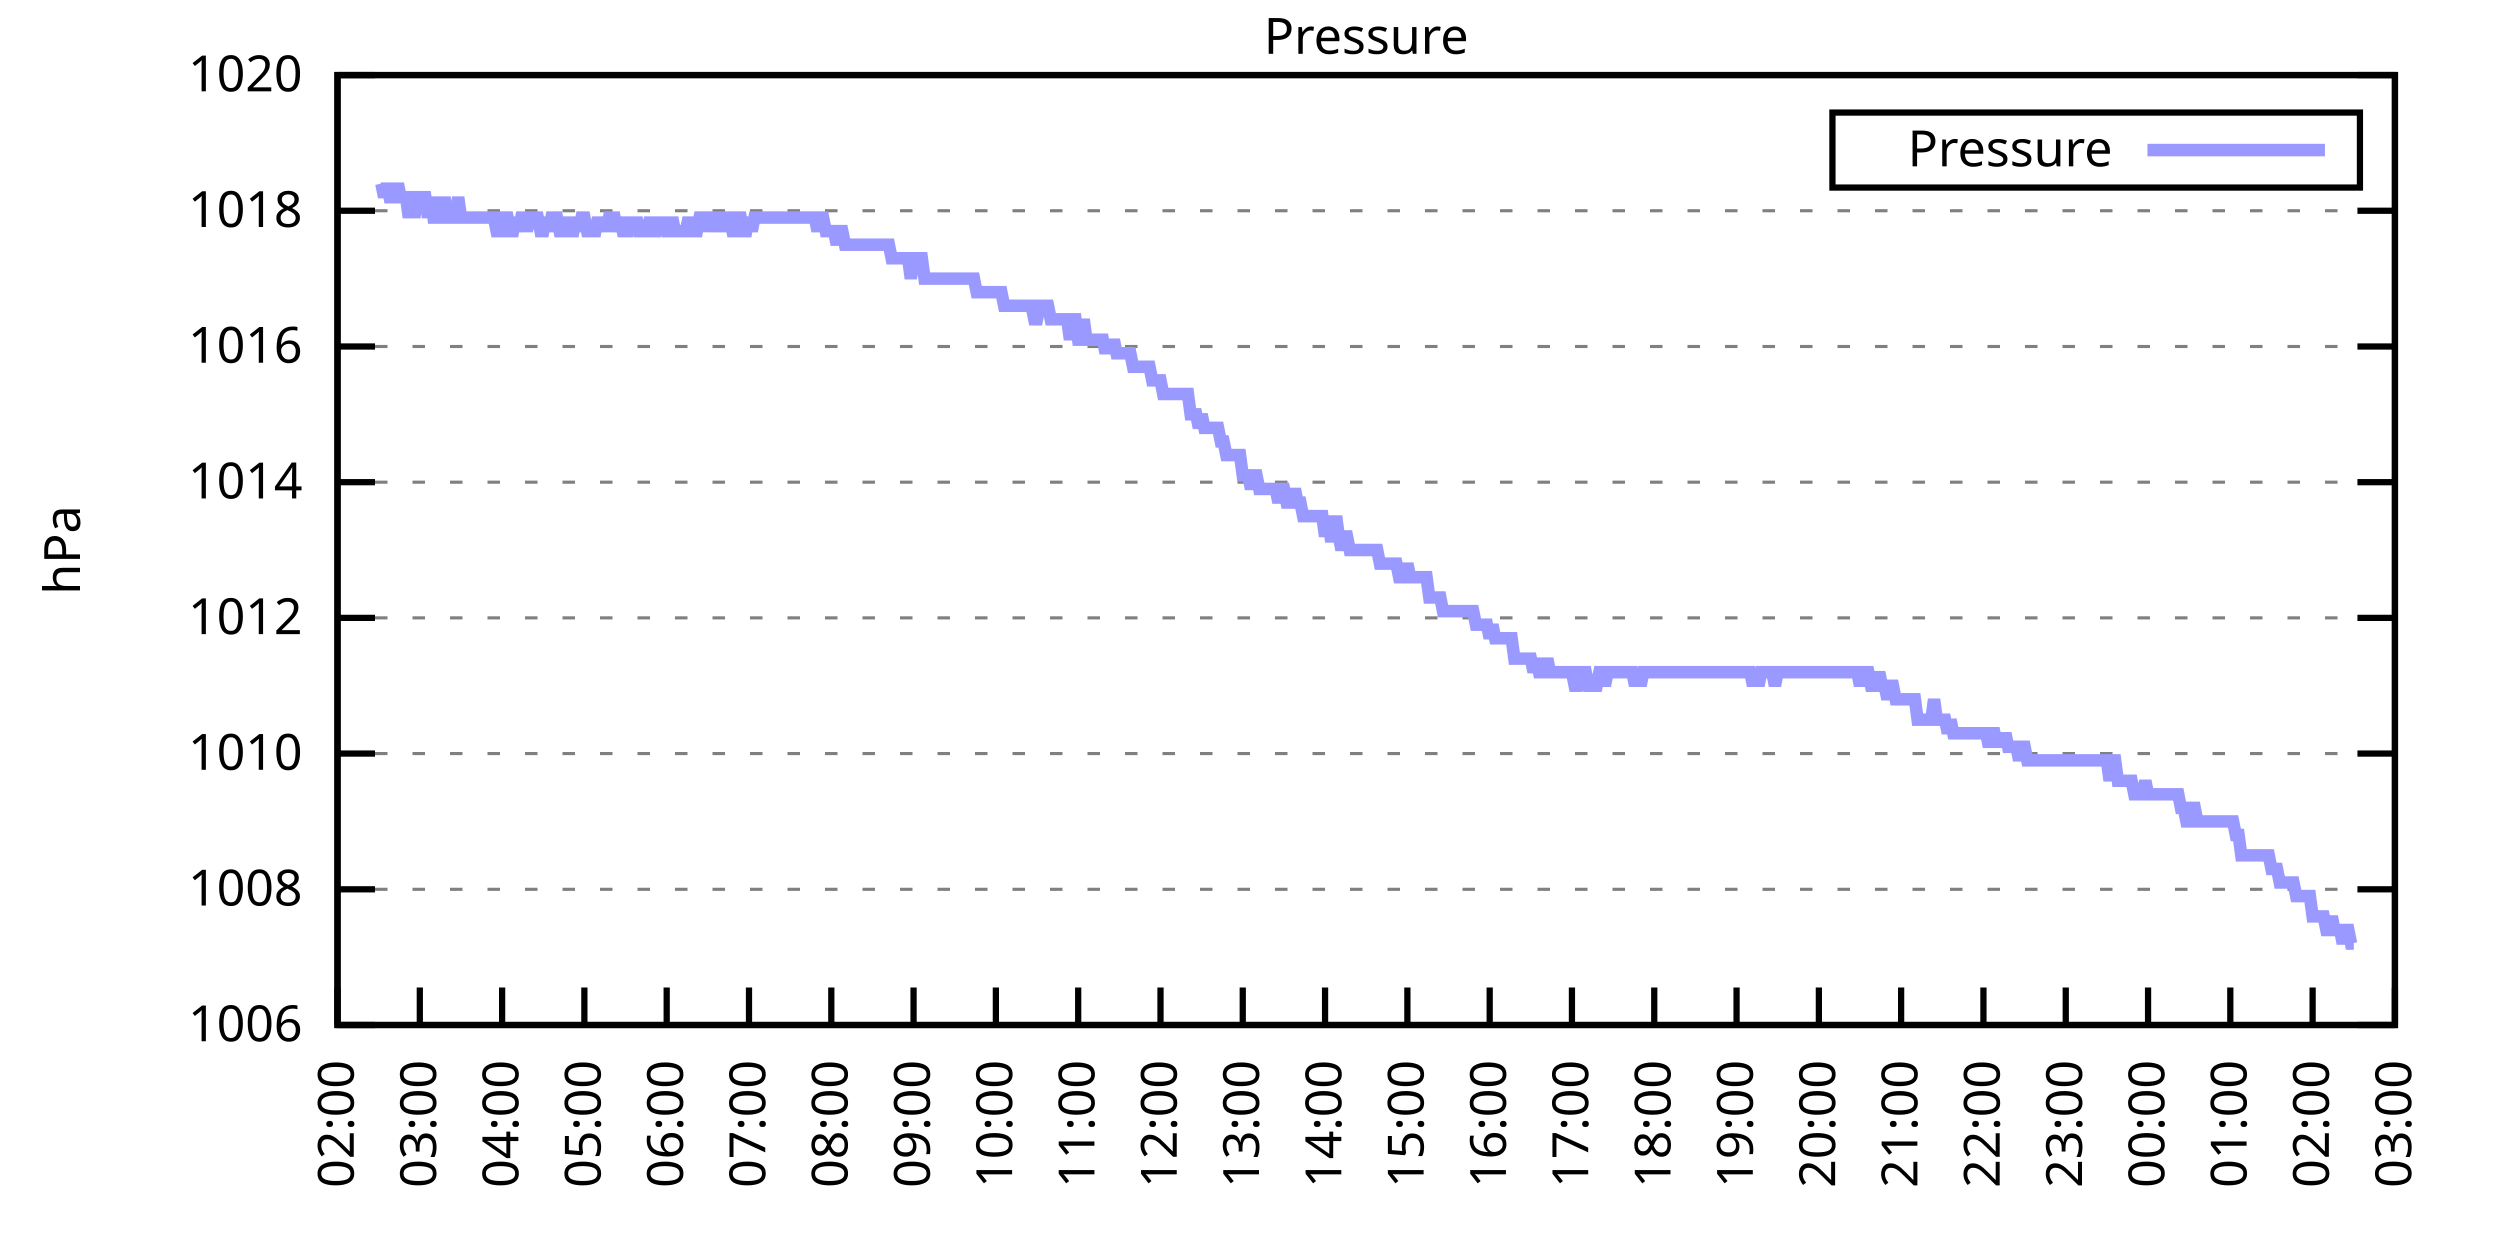
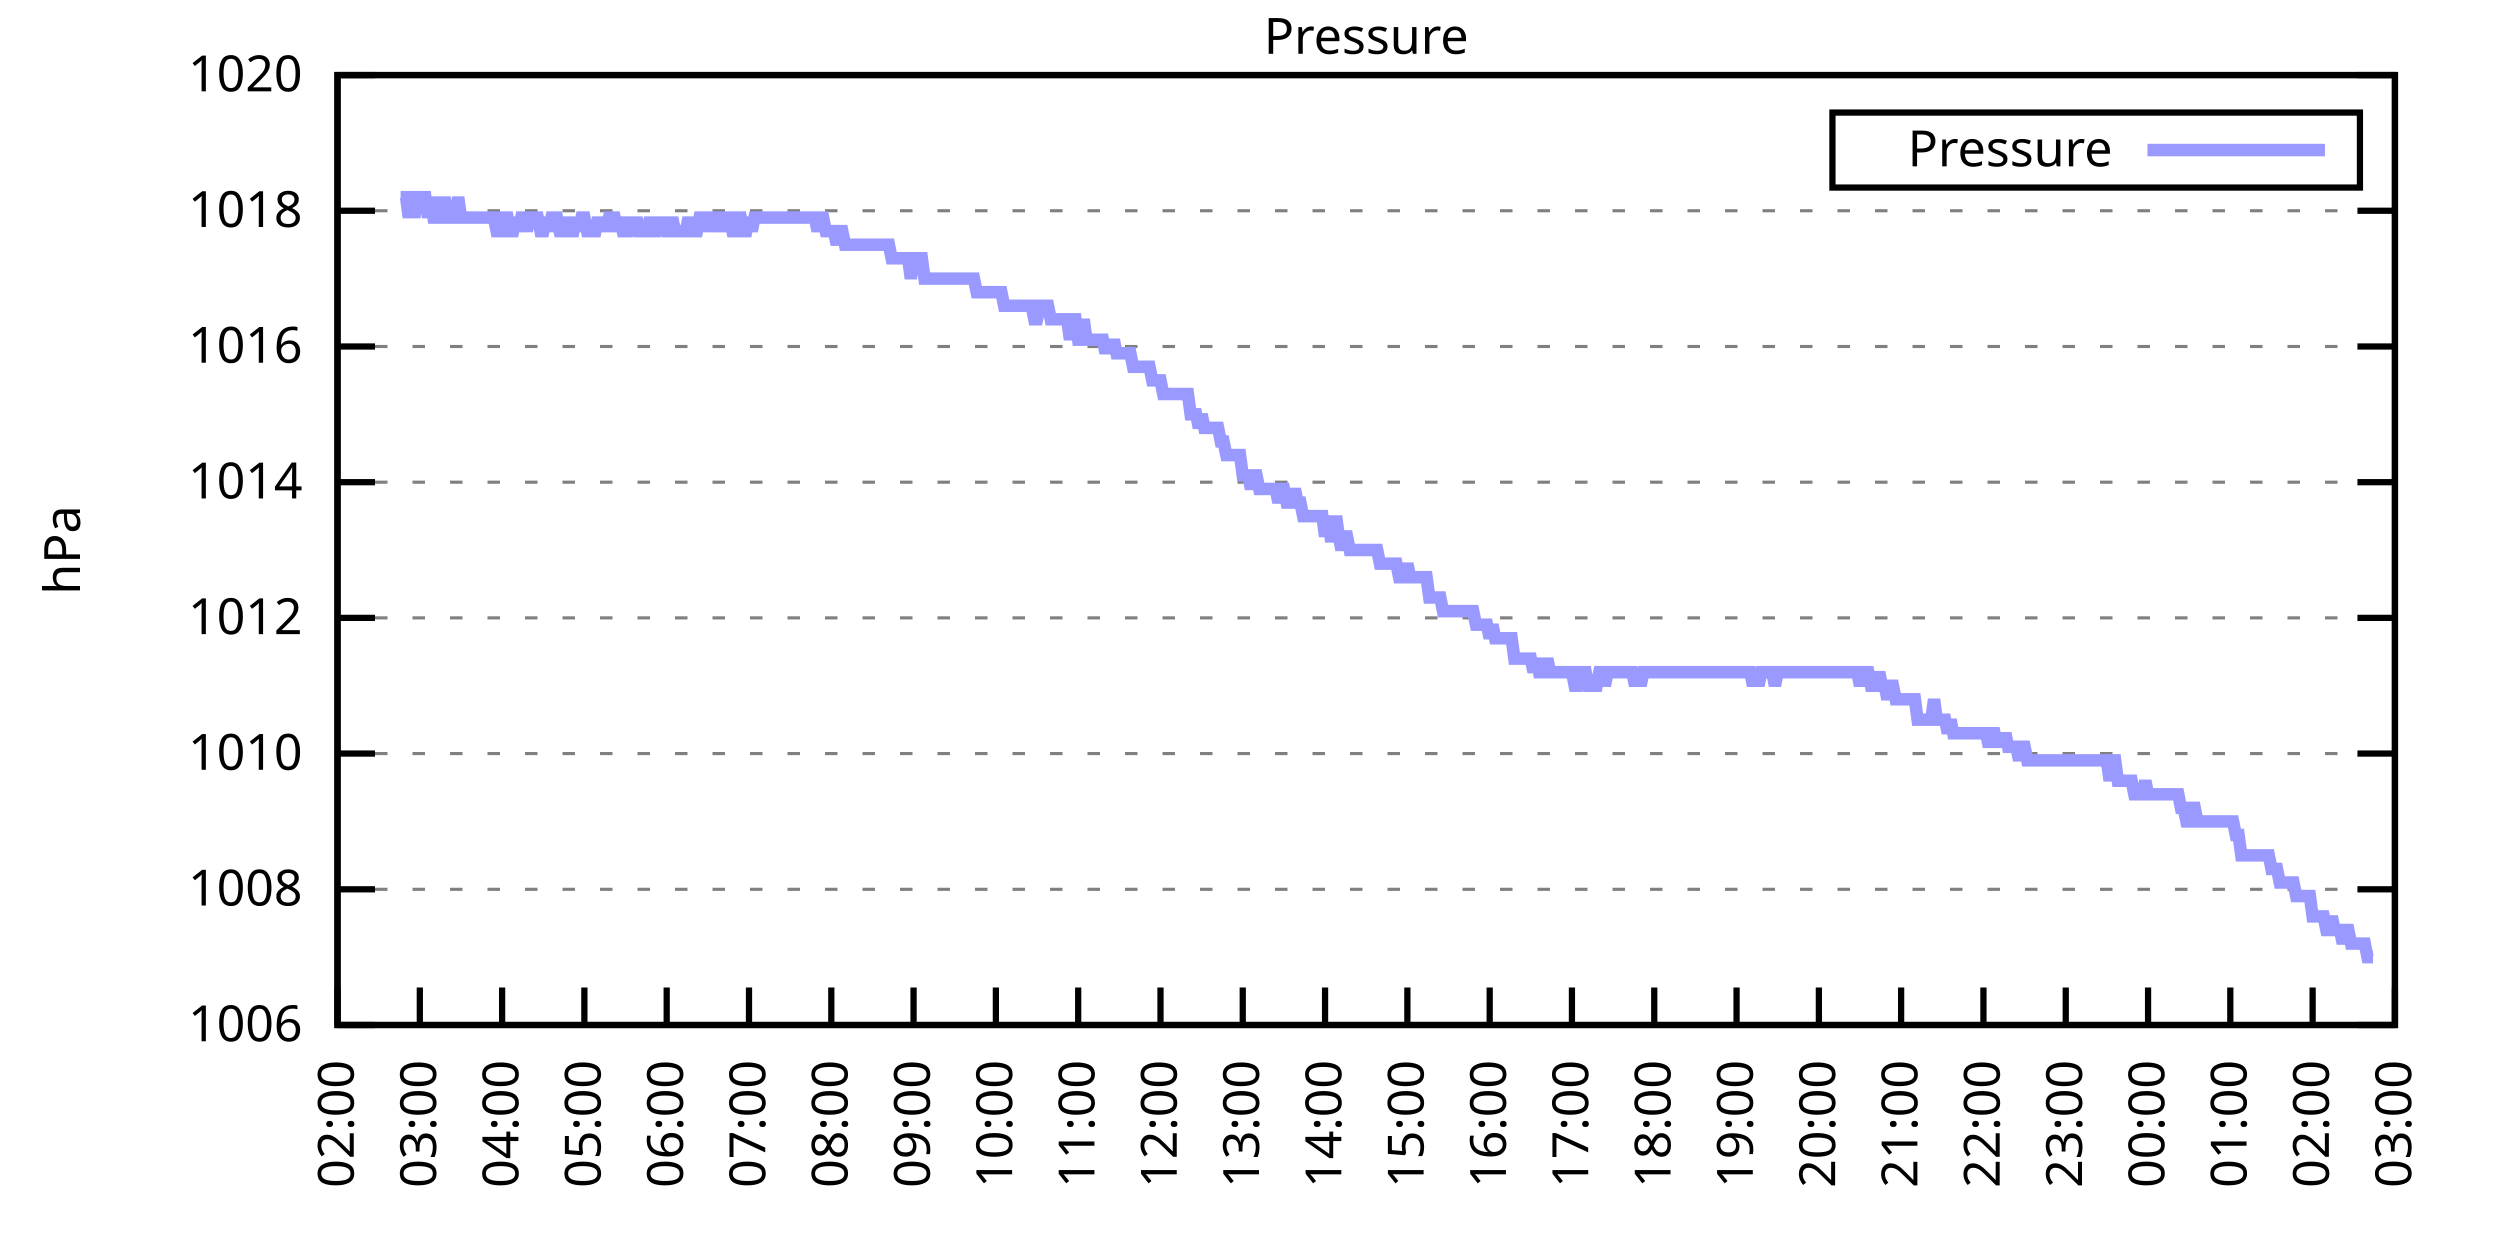
<svg xmlns="http://www.w3.org/2000/svg" xmlns:xlink="http://www.w3.org/1999/xlink" width="400" height="200" viewBox="0 0 400 200">
  <g id="gnuplot_canvas">
    <rect x="0" y="0" width="400" height="200" fill="none" />
    <defs>
      <circle id="gpDot" r="0.5" stroke-width="0.5" stroke="currentColor" />
      <path id="gpPt0" stroke-width="0.333" stroke="currentColor" d="M-1,0 h2 M0,-1 v2" />
      <path id="gpPt1" stroke-width="0.333" stroke="currentColor" d="M-1,-1 L1,1 M1,-1 L-1,1" />
      <path id="gpPt2" stroke-width="0.333" stroke="currentColor" d="M-1,0 L1,0 M0,-1 L0,1 M-1,-1 L1,1 M-1,1 L1,-1" />
      <rect id="gpPt3" stroke-width="0.333" stroke="currentColor" x="-1" y="-1" width="2" height="2" />
      <rect id="gpPt4" stroke-width="0.333" stroke="currentColor" fill="currentColor" x="-1" y="-1" width="2" height="2" />
      <circle id="gpPt5" stroke-width="0.333" stroke="currentColor" cx="0" cy="0" r="1" />
      <use xlink:href="#gpPt5" id="gpPt6" fill="currentColor" stroke="none" />
      <path id="gpPt7" stroke-width="0.333" stroke="currentColor" d="M0,-1.33 L-1.33,0.67 L1.33,0.67 z" />
      <use xlink:href="#gpPt7" id="gpPt8" fill="currentColor" stroke="none" />
      <use xlink:href="#gpPt7" id="gpPt9" stroke="currentColor" transform="rotate(180)" />
      <use xlink:href="#gpPt9" id="gpPt10" fill="currentColor" stroke="none" />
      <use xlink:href="#gpPt3" id="gpPt11" stroke="currentColor" transform="rotate(45)" />
      <use xlink:href="#gpPt11" id="gpPt12" fill="currentColor" stroke="none" />
      <path id="gpPt13" stroke-width="0.333" stroke="currentColor" d="M0,1.330 L1.265,0.411 L0.782,-1.067 L-0.782,-1.076 L-1.265,0.411 z" />
      <use xlink:href="#gpPt13" id="gpPt14" fill="currentColor" stroke="none" />
      <filter id="textbox" filterUnits="objectBoundingBox" x="0" y="0" height="1" width="1">
        <feFlood flood-color="white" flood-opacity="1" result="bgnd" />
        <feComposite in="SourceGraphic" in2="bgnd" operator="atop" />
      </filter>
      <filter id="greybox" filterUnits="objectBoundingBox" x="0" y="0" height="1" width="1">
        <feFlood flood-color="lightgrey" flood-opacity="1" result="grey" />
        <feComposite in="SourceGraphic" in2="grey" operator="atop" />
      </filter>
    </defs>
    <g fill="none" color="white" stroke="currentColor" stroke-width="1.00" stroke-linecap="butt" stroke-linejoin="miter">
</g>
    <g fill="none" color="black" stroke="currentColor" stroke-width="1.00" stroke-linecap="butt" stroke-linejoin="miter">
      <g stroke="none" shape-rendering="crispEdges">
        <polygon fill="rgb(255, 255, 255)" points="54.00,164.00 383.18,164.00 383.18,12.02 54.00,12.02 " />
      </g>
    </g>
    <g fill="none" color="black" stroke="currentColor" stroke-width="1.00" stroke-linecap="butt" stroke-linejoin="miter">
</g>
    <g fill="none" color="black" stroke="black" stroke-width="0.50" stroke-linecap="butt" stroke-linejoin="miter">
</g>
    <g fill="none" color="gray" stroke="currentColor" stroke-width="0.50" stroke-linecap="butt" stroke-linejoin="miter">
      <path stroke="gray" stroke-dasharray="2,4" class="gridline" d="M54.00,164.00 L383.19,164.00  " />
    </g>
    <g fill="none" color="gray" stroke="gray" stroke-width="1.00" stroke-linecap="butt" stroke-linejoin="miter">
</g>
    <g fill="none" color="black" stroke="currentColor" stroke-width="1.00" stroke-linecap="butt" stroke-linejoin="miter">
      <path stroke="black" d="M54.00,164.00 L60.00,164.00 M383.19,164.00 L377.19,164.00  " />
      <g transform="translate(48.40,166.60)" stroke="none" fill="black" font-family="Sans" font-size="8.00" text-anchor="end">
        <text>
          <tspan font-family="Sans"> 1006</tspan>
        </text>
      </g>
    </g>
    <g fill="none" color="black" stroke="currentColor" stroke-width="1.00" stroke-linecap="butt" stroke-linejoin="miter">
</g>
    <g fill="none" color="black" stroke="black" stroke-width="0.50" stroke-linecap="butt" stroke-linejoin="miter">
</g>
    <g fill="none" color="gray" stroke="currentColor" stroke-width="0.50" stroke-linecap="butt" stroke-linejoin="miter">
      <path stroke="gray" stroke-dasharray="2,4" class="gridline" d="M54.00,142.29 L383.19,142.29  " />
    </g>
    <g fill="none" color="gray" stroke="gray" stroke-width="1.00" stroke-linecap="butt" stroke-linejoin="miter">
</g>
    <g fill="none" color="black" stroke="currentColor" stroke-width="1.00" stroke-linecap="butt" stroke-linejoin="miter">
      <path stroke="black" d="M54.00,142.29 L60.00,142.29 M383.19,142.29 L377.19,142.29  " />
      <g transform="translate(48.40,144.89)" stroke="none" fill="black" font-family="Sans" font-size="8.00" text-anchor="end">
        <text>
          <tspan font-family="Sans"> 1008</tspan>
        </text>
      </g>
    </g>
    <g fill="none" color="black" stroke="currentColor" stroke-width="1.00" stroke-linecap="butt" stroke-linejoin="miter">
</g>
    <g fill="none" color="black" stroke="black" stroke-width="0.50" stroke-linecap="butt" stroke-linejoin="miter">
</g>
    <g fill="none" color="gray" stroke="currentColor" stroke-width="0.50" stroke-linecap="butt" stroke-linejoin="miter">
      <path stroke="gray" stroke-dasharray="2,4" class="gridline" d="M54.00,120.57 L383.19,120.57  " />
    </g>
    <g fill="none" color="gray" stroke="gray" stroke-width="1.00" stroke-linecap="butt" stroke-linejoin="miter">
</g>
    <g fill="none" color="black" stroke="currentColor" stroke-width="1.00" stroke-linecap="butt" stroke-linejoin="miter">
      <path stroke="black" d="M54.00,120.57 L60.00,120.57 M383.19,120.57 L377.19,120.57  " />
      <g transform="translate(48.40,123.17)" stroke="none" fill="black" font-family="Sans" font-size="8.00" text-anchor="end">
        <text>
          <tspan font-family="Sans"> 1010</tspan>
        </text>
      </g>
    </g>
    <g fill="none" color="black" stroke="currentColor" stroke-width="1.00" stroke-linecap="butt" stroke-linejoin="miter">
</g>
    <g fill="none" color="black" stroke="black" stroke-width="0.50" stroke-linecap="butt" stroke-linejoin="miter">
</g>
    <g fill="none" color="gray" stroke="currentColor" stroke-width="0.50" stroke-linecap="butt" stroke-linejoin="miter">
      <path stroke="gray" stroke-dasharray="2,4" class="gridline" d="M54.00,98.86 L383.19,98.86  " />
    </g>
    <g fill="none" color="gray" stroke="gray" stroke-width="1.00" stroke-linecap="butt" stroke-linejoin="miter">
</g>
    <g fill="none" color="black" stroke="currentColor" stroke-width="1.00" stroke-linecap="butt" stroke-linejoin="miter">
      <path stroke="black" d="M54.00,98.86 L60.00,98.86 M383.19,98.86 L377.19,98.86  " />
      <g transform="translate(48.40,101.46)" stroke="none" fill="black" font-family="Sans" font-size="8.00" text-anchor="end">
        <text>
          <tspan font-family="Sans"> 1012</tspan>
        </text>
      </g>
    </g>
    <g fill="none" color="black" stroke="currentColor" stroke-width="1.00" stroke-linecap="butt" stroke-linejoin="miter">
</g>
    <g fill="none" color="black" stroke="black" stroke-width="0.50" stroke-linecap="butt" stroke-linejoin="miter">
</g>
    <g fill="none" color="gray" stroke="currentColor" stroke-width="0.50" stroke-linecap="butt" stroke-linejoin="miter">
      <path stroke="gray" stroke-dasharray="2,4" class="gridline" d="M54.00,77.15 L383.19,77.15  " />
    </g>
    <g fill="none" color="gray" stroke="gray" stroke-width="1.00" stroke-linecap="butt" stroke-linejoin="miter">
</g>
    <g fill="none" color="black" stroke="currentColor" stroke-width="1.00" stroke-linecap="butt" stroke-linejoin="miter">
      <path stroke="black" d="M54.00,77.15 L60.00,77.15 M383.19,77.15 L377.19,77.15  " />
      <g transform="translate(48.40,79.75)" stroke="none" fill="black" font-family="Sans" font-size="8.00" text-anchor="end">
        <text>
          <tspan font-family="Sans"> 1014</tspan>
        </text>
      </g>
    </g>
    <g fill="none" color="black" stroke="currentColor" stroke-width="1.00" stroke-linecap="butt" stroke-linejoin="miter">
</g>
    <g fill="none" color="black" stroke="black" stroke-width="0.50" stroke-linecap="butt" stroke-linejoin="miter">
</g>
    <g fill="none" color="gray" stroke="currentColor" stroke-width="0.50" stroke-linecap="butt" stroke-linejoin="miter">
      <path stroke="gray" stroke-dasharray="2,4" class="gridline" d="M54.00,55.44 L383.19,55.44  " />
    </g>
    <g fill="none" color="gray" stroke="gray" stroke-width="1.00" stroke-linecap="butt" stroke-linejoin="miter">
</g>
    <g fill="none" color="black" stroke="currentColor" stroke-width="1.00" stroke-linecap="butt" stroke-linejoin="miter">
      <path stroke="black" d="M54.00,55.44 L60.00,55.44 M383.19,55.44 L377.19,55.44  " />
      <g transform="translate(48.40,58.04)" stroke="none" fill="black" font-family="Sans" font-size="8.00" text-anchor="end">
        <text>
          <tspan font-family="Sans"> 1016</tspan>
        </text>
      </g>
    </g>
    <g fill="none" color="black" stroke="currentColor" stroke-width="1.00" stroke-linecap="butt" stroke-linejoin="miter">
</g>
    <g fill="none" color="black" stroke="black" stroke-width="0.50" stroke-linecap="butt" stroke-linejoin="miter">
</g>
    <g fill="none" color="gray" stroke="currentColor" stroke-width="0.50" stroke-linecap="butt" stroke-linejoin="miter">
      <path stroke="gray" stroke-dasharray="2,4" class="gridline" d="M54.00,33.72 L383.19,33.72  " />
    </g>
    <g fill="none" color="gray" stroke="gray" stroke-width="1.00" stroke-linecap="butt" stroke-linejoin="miter">
</g>
    <g fill="none" color="black" stroke="currentColor" stroke-width="1.00" stroke-linecap="butt" stroke-linejoin="miter">
      <path stroke="black" d="M54.00,33.72 L60.00,33.72 M383.19,33.72 L377.19,33.72  " />
      <g transform="translate(48.40,36.32)" stroke="none" fill="black" font-family="Sans" font-size="8.00" text-anchor="end">
        <text>
          <tspan font-family="Sans"> 1018</tspan>
        </text>
      </g>
    </g>
    <g fill="none" color="black" stroke="currentColor" stroke-width="1.00" stroke-linecap="butt" stroke-linejoin="miter">
</g>
    <g fill="none" color="black" stroke="black" stroke-width="0.50" stroke-linecap="butt" stroke-linejoin="miter">
</g>
    <g fill="none" color="gray" stroke="currentColor" stroke-width="0.50" stroke-linecap="butt" stroke-linejoin="miter">
      <path stroke="gray" stroke-dasharray="2,4" class="gridline" d="M54.00,12.01 L383.19,12.01  " />
    </g>
    <g fill="none" color="gray" stroke="gray" stroke-width="1.00" stroke-linecap="butt" stroke-linejoin="miter">
</g>
    <g fill="none" color="black" stroke="currentColor" stroke-width="1.00" stroke-linecap="butt" stroke-linejoin="miter">
      <path stroke="black" d="M54.00,12.01 L60.00,12.01 M383.19,12.01 L377.19,12.01  " />
      <g transform="translate(48.40,14.61)" stroke="none" fill="black" font-family="Sans" font-size="8.00" text-anchor="end">
        <text>
          <tspan font-family="Sans"> 1020</tspan>
        </text>
      </g>
    </g>
    <g fill="none" color="black" stroke="currentColor" stroke-width="1.00" stroke-linecap="butt" stroke-linejoin="miter">
      <path stroke="black" d="M54.00,164.00 L54.00,158.00  " />
      <g transform="translate(56.60,169.60) rotate(270.00)" stroke="none" fill="black" font-family="Sans" font-size="8.00" text-anchor="end">
        <text>
          <tspan font-family="Sans">02:00</tspan>
        </text>
      </g>
    </g>
    <g fill="none" color="black" stroke="currentColor" stroke-width="1.00" stroke-linecap="butt" stroke-linejoin="miter">
      <path stroke="black" d="M67.17,164.00 L67.17,158.00  " />
      <g transform="translate(69.77,169.60) rotate(270.00)" stroke="none" fill="black" font-family="Sans" font-size="8.00" text-anchor="end">
        <text>
          <tspan font-family="Sans">03:00</tspan>
        </text>
      </g>
    </g>
    <g fill="none" color="black" stroke="currentColor" stroke-width="1.00" stroke-linecap="butt" stroke-linejoin="miter">
      <path stroke="black" d="M80.34,164.00 L80.34,158.00  " />
      <g transform="translate(82.94,169.60) rotate(270.00)" stroke="none" fill="black" font-family="Sans" font-size="8.00" text-anchor="end">
        <text>
          <tspan font-family="Sans">04:00</tspan>
        </text>
      </g>
    </g>
    <g fill="none" color="black" stroke="currentColor" stroke-width="1.00" stroke-linecap="butt" stroke-linejoin="miter">
      <path stroke="black" d="M93.50,164.00 L93.50,158.00  " />
      <g transform="translate(96.10,169.60) rotate(270.00)" stroke="none" fill="black" font-family="Sans" font-size="8.00" text-anchor="end">
        <text>
          <tspan font-family="Sans">05:00</tspan>
        </text>
      </g>
    </g>
    <g fill="none" color="black" stroke="currentColor" stroke-width="1.00" stroke-linecap="butt" stroke-linejoin="miter">
      <path stroke="black" d="M106.67,164.00 L106.67,158.00  " />
      <g transform="translate(109.27,169.60) rotate(270.00)" stroke="none" fill="black" font-family="Sans" font-size="8.00" text-anchor="end">
        <text>
          <tspan font-family="Sans">06:00</tspan>
        </text>
      </g>
    </g>
    <g fill="none" color="black" stroke="currentColor" stroke-width="1.00" stroke-linecap="butt" stroke-linejoin="miter">
      <path stroke="black" d="M119.84,164.00 L119.84,158.00  " />
      <g transform="translate(122.44,169.60) rotate(270.00)" stroke="none" fill="black" font-family="Sans" font-size="8.00" text-anchor="end">
        <text>
          <tspan font-family="Sans">07:00</tspan>
        </text>
      </g>
    </g>
    <g fill="none" color="black" stroke="currentColor" stroke-width="1.00" stroke-linecap="butt" stroke-linejoin="miter">
      <path stroke="black" d="M133.01,164.00 L133.01,158.00  " />
      <g transform="translate(135.61,169.60) rotate(270.00)" stroke="none" fill="black" font-family="Sans" font-size="8.00" text-anchor="end">
        <text>
          <tspan font-family="Sans">08:00</tspan>
        </text>
      </g>
    </g>
    <g fill="none" color="black" stroke="currentColor" stroke-width="1.00" stroke-linecap="butt" stroke-linejoin="miter">
      <path stroke="black" d="M146.17,164.00 L146.17,158.00  " />
      <g transform="translate(148.77,169.60) rotate(270.00)" stroke="none" fill="black" font-family="Sans" font-size="8.00" text-anchor="end">
        <text>
          <tspan font-family="Sans">09:00</tspan>
        </text>
      </g>
    </g>
    <g fill="none" color="black" stroke="currentColor" stroke-width="1.00" stroke-linecap="butt" stroke-linejoin="miter">
      <path stroke="black" d="M159.34,164.00 L159.34,158.00  " />
      <g transform="translate(161.94,169.60) rotate(270.00)" stroke="none" fill="black" font-family="Sans" font-size="8.00" text-anchor="end">
        <text>
          <tspan font-family="Sans">10:00</tspan>
        </text>
      </g>
    </g>
    <g fill="none" color="black" stroke="currentColor" stroke-width="1.00" stroke-linecap="butt" stroke-linejoin="miter">
      <path stroke="black" d="M172.51,164.00 L172.51,158.00  " />
      <g transform="translate(175.11,169.60) rotate(270.00)" stroke="none" fill="black" font-family="Sans" font-size="8.00" text-anchor="end">
        <text>
          <tspan font-family="Sans">11:00</tspan>
        </text>
      </g>
    </g>
    <g fill="none" color="black" stroke="currentColor" stroke-width="1.00" stroke-linecap="butt" stroke-linejoin="miter">
      <path stroke="black" d="M185.68,164.00 L185.68,158.00  " />
      <g transform="translate(188.28,169.60) rotate(270.00)" stroke="none" fill="black" font-family="Sans" font-size="8.00" text-anchor="end">
        <text>
          <tspan font-family="Sans">12:00</tspan>
        </text>
      </g>
    </g>
    <g fill="none" color="black" stroke="currentColor" stroke-width="1.00" stroke-linecap="butt" stroke-linejoin="miter">
      <path stroke="black" d="M198.84,164.00 L198.84,158.00  " />
      <g transform="translate(201.44,169.60) rotate(270.00)" stroke="none" fill="black" font-family="Sans" font-size="8.00" text-anchor="end">
        <text>
          <tspan font-family="Sans">13:00</tspan>
        </text>
      </g>
    </g>
    <g fill="none" color="black" stroke="currentColor" stroke-width="1.00" stroke-linecap="butt" stroke-linejoin="miter">
      <path stroke="black" d="M212.01,164.00 L212.01,158.00  " />
      <g transform="translate(214.61,169.60) rotate(270.00)" stroke="none" fill="black" font-family="Sans" font-size="8.00" text-anchor="end">
        <text>
          <tspan font-family="Sans">14:00</tspan>
        </text>
      </g>
    </g>
    <g fill="none" color="black" stroke="currentColor" stroke-width="1.00" stroke-linecap="butt" stroke-linejoin="miter">
      <path stroke="black" d="M225.18,164.00 L225.18,158.00  " />
      <g transform="translate(227.78,169.60) rotate(270.00)" stroke="none" fill="black" font-family="Sans" font-size="8.00" text-anchor="end">
        <text>
          <tspan font-family="Sans">15:00</tspan>
        </text>
      </g>
    </g>
    <g fill="none" color="black" stroke="currentColor" stroke-width="1.00" stroke-linecap="butt" stroke-linejoin="miter">
      <path stroke="black" d="M238.35,164.00 L238.35,158.00  " />
      <g transform="translate(240.95,169.60) rotate(270.00)" stroke="none" fill="black" font-family="Sans" font-size="8.00" text-anchor="end">
        <text>
          <tspan font-family="Sans">16:00</tspan>
        </text>
      </g>
    </g>
    <g fill="none" color="black" stroke="currentColor" stroke-width="1.00" stroke-linecap="butt" stroke-linejoin="miter">
      <path stroke="black" d="M251.51,164.00 L251.51,158.00  " />
      <g transform="translate(254.11,169.60) rotate(270.00)" stroke="none" fill="black" font-family="Sans" font-size="8.00" text-anchor="end">
        <text>
          <tspan font-family="Sans">17:00</tspan>
        </text>
      </g>
    </g>
    <g fill="none" color="black" stroke="currentColor" stroke-width="1.00" stroke-linecap="butt" stroke-linejoin="miter">
      <path stroke="black" d="M264.68,164.00 L264.68,158.00  " />
      <g transform="translate(267.28,169.60) rotate(270.00)" stroke="none" fill="black" font-family="Sans" font-size="8.00" text-anchor="end">
        <text>
          <tspan font-family="Sans">18:00</tspan>
        </text>
      </g>
    </g>
    <g fill="none" color="black" stroke="currentColor" stroke-width="1.00" stroke-linecap="butt" stroke-linejoin="miter">
      <path stroke="black" d="M277.85,164.00 L277.85,158.00  " />
      <g transform="translate(280.45,169.60) rotate(270.00)" stroke="none" fill="black" font-family="Sans" font-size="8.00" text-anchor="end">
        <text>
          <tspan font-family="Sans">19:00</tspan>
        </text>
      </g>
    </g>
    <g fill="none" color="black" stroke="currentColor" stroke-width="1.00" stroke-linecap="butt" stroke-linejoin="miter">
      <path stroke="black" d="M291.02,164.00 L291.02,158.00  " />
      <g transform="translate(293.62,169.60) rotate(270.00)" stroke="none" fill="black" font-family="Sans" font-size="8.00" text-anchor="end">
        <text>
          <tspan font-family="Sans">20:00</tspan>
        </text>
      </g>
    </g>
    <g fill="none" color="black" stroke="currentColor" stroke-width="1.00" stroke-linecap="butt" stroke-linejoin="miter">
      <path stroke="black" d="M304.18,164.00 L304.18,158.00  " />
      <g transform="translate(306.78,169.60) rotate(270.00)" stroke="none" fill="black" font-family="Sans" font-size="8.00" text-anchor="end">
        <text>
          <tspan font-family="Sans">21:00</tspan>
        </text>
      </g>
    </g>
    <g fill="none" color="black" stroke="currentColor" stroke-width="1.00" stroke-linecap="butt" stroke-linejoin="miter">
      <path stroke="black" d="M317.35,164.00 L317.35,158.00  " />
      <g transform="translate(319.95,169.60) rotate(270.00)" stroke="none" fill="black" font-family="Sans" font-size="8.00" text-anchor="end">
        <text>
          <tspan font-family="Sans">22:00</tspan>
        </text>
      </g>
    </g>
    <g fill="none" color="black" stroke="currentColor" stroke-width="1.00" stroke-linecap="butt" stroke-linejoin="miter">
      <path stroke="black" d="M330.52,164.00 L330.52,158.00  " />
      <g transform="translate(333.12,169.60) rotate(270.00)" stroke="none" fill="black" font-family="Sans" font-size="8.00" text-anchor="end">
        <text>
          <tspan font-family="Sans">23:00</tspan>
        </text>
      </g>
    </g>
    <g fill="none" color="black" stroke="currentColor" stroke-width="1.00" stroke-linecap="butt" stroke-linejoin="miter">
      <path stroke="black" d="M343.69,164.00 L343.69,158.00  " />
      <g transform="translate(346.29,169.60) rotate(270.00)" stroke="none" fill="black" font-family="Sans" font-size="8.00" text-anchor="end">
        <text>
          <tspan font-family="Sans">00:00</tspan>
        </text>
      </g>
    </g>
    <g fill="none" color="black" stroke="currentColor" stroke-width="1.00" stroke-linecap="butt" stroke-linejoin="miter">
      <path stroke="black" d="M356.85,164.00 L356.85,158.00  " />
      <g transform="translate(359.45,169.60) rotate(270.00)" stroke="none" fill="black" font-family="Sans" font-size="8.00" text-anchor="end">
        <text>
          <tspan font-family="Sans">01:00</tspan>
        </text>
      </g>
    </g>
    <g fill="none" color="black" stroke="currentColor" stroke-width="1.00" stroke-linecap="butt" stroke-linejoin="miter">
      <path stroke="black" d="M370.02,164.00 L370.02,158.00  " />
      <g transform="translate(372.62,169.60) rotate(270.00)" stroke="none" fill="black" font-family="Sans" font-size="8.00" text-anchor="end">
        <text>
          <tspan font-family="Sans">02:00</tspan>
        </text>
      </g>
    </g>
    <g fill="none" color="black" stroke="currentColor" stroke-width="1.00" stroke-linecap="butt" stroke-linejoin="miter">
      <path stroke="black" d="M383.19,164.00 L383.19,158.00  " />
      <g transform="translate(385.79,169.60) rotate(270.00)" stroke="none" fill="black" font-family="Sans" font-size="8.00" text-anchor="end">
        <text>
          <tspan font-family="Sans">03:00</tspan>
        </text>
      </g>
    </g>
    <g fill="none" color="black" stroke="currentColor" stroke-width="1.00" stroke-linecap="butt" stroke-linejoin="miter">
</g>
    <g fill="none" color="black" stroke="currentColor" stroke-width="1.00" stroke-linecap="butt" stroke-linejoin="miter">
      <path stroke="black" d="M54.00,12.01 L54.00,164.00 L383.19,164.00 L383.19,12.01 L54.00,12.01 Z  " />
    </g>
    <g fill="none" color="black" stroke="currentColor" stroke-width="1.00" stroke-linecap="butt" stroke-linejoin="miter">
</g>
    <g fill="none" color="black" stroke="currentColor" stroke-width="1.00" stroke-linecap="butt" stroke-linejoin="miter">
      <path stroke="black" d="M293.19,30.01 L293.19,18.01 L377.59,18.01 L377.59,30.01 L293.19,30.01 Z  " />
    </g>
    <g id="Pressure_plot_1">
      <g fill="none" color="white" stroke="black" stroke-width="2.00" stroke-linecap="butt" stroke-linejoin="miter">
</g>
      <g fill="none" color="black" stroke="currentColor" stroke-width="2.00" stroke-linecap="butt" stroke-linejoin="miter">
        <g transform="translate(337.99,26.61)" stroke="none" fill="black" font-family="Sans" font-size="8.00" text-anchor="end">
          <text>
            <tspan font-family="Sans">Pressure</tspan>
          </text>
        </g>
      </g>
      <g fill="none" color="black" stroke="currentColor" stroke-width="2.00" stroke-linecap="butt" stroke-linejoin="miter">
-         <path stroke="rgb(153, 153, 255)" d="M343.59,24.01 L371.99,24.01 M61.02,29.38 L61.46,31.55 L61.90,29.38 L62.34,31.55 L62.78,31.55 L63.22,31.55   L63.66,29.38 L64.10,31.55 L64.53,31.55 L64.97,31.55 L65.41,34.81 L65.85,31.55 L66.29,34.81 L66.73,31.55   L67.17,31.55 L67.61,31.55 L68.05,31.55 L68.48,34.81 L68.92,31.55 L69.36,34.81 L69.80,34.81 L70.24,31.55   L70.68,34.81 L71.12,31.55 L71.56,34.81 L72.00,34.81 L72.43,34.81 L72.87,34.81 L73.31,31.55 L73.75,34.81   L74.19,34.81 L74.63,34.81 L75.07,34.81 L75.51,34.81 L75.95,34.81 L76.38,34.81 L76.82,34.81 L77.26,34.81   L77.70,34.81 L78.14,34.81 L78.58,34.81 L79.02,34.81 L79.46,36.98 L79.90,36.98 L80.34,36.98 L80.77,34.81   L81.21,34.81 L81.65,36.98 L82.09,36.98 L82.53,34.81 L82.97,36.98 L83.41,34.81 L83.85,34.81 L84.29,36.98   L84.72,34.81 L85.16,34.81 L85.60,34.81 L86.04,34.81 L86.48,36.98 L86.92,36.98 L87.36,34.81 L87.80,36.98   L88.24,34.81 L88.67,34.81 L89.11,34.81 L89.55,36.98 L89.99,36.98 L90.43,36.98 L90.87,34.81 L91.31,36.98   L91.75,36.98 L92.19,34.81 L92.62,36.98 L93.06,34.81 L93.50,34.81 L93.94,36.98 L94.38,36.98 L94.82,36.98   L95.26,36.98 L95.70,34.81 L96.14,36.98 L96.58,34.81 L97.01,36.98 L97.45,34.81 L97.89,34.81 L98.33,34.81   L98.77,36.98 L99.21,34.81 L99.65,36.98 L100.09,36.98 L100.53,36.98 L100.96,34.81 L101.40,36.98 L101.84,34.81   L102.28,36.98 L102.72,36.98 L103.16,36.98 L103.60,36.98 L104.04,34.81 L104.48,36.98 L104.91,36.98 L105.35,34.81   L105.79,36.98 L106.23,34.81 L106.67,36.98 L107.11,36.98 L107.55,34.81 L107.99,36.98 L108.43,36.98 L108.87,36.98   L109.30,36.98 L109.74,36.98 L110.18,34.81 L110.62,36.98 L111.06,36.98 L111.50,36.98 L111.94,34.81 L112.38,34.81   L112.82,36.98 L113.25,34.81 L113.69,34.81 L114.13,34.81 L114.57,36.98 L115.01,34.81 L115.45,34.81 L115.89,36.98   L116.33,34.81 L116.77,34.81 L117.20,36.98 L117.64,36.98 L118.08,34.81 L118.52,34.81 L118.96,36.98 L119.40,36.98   L119.84,34.81 L120.28,36.98 L120.72,34.81 L121.15,34.81 L121.59,34.81 L122.03,34.81 L122.47,34.81 L122.91,34.81   L123.35,34.81 L123.79,34.81 L124.23,34.81 L124.67,34.81 L125.11,34.81 L125.54,34.81 L125.98,34.81 L126.42,34.81   L126.86,34.81 L127.30,34.81 L127.74,34.81 L128.18,34.81 L128.62,34.81 L129.06,34.81 L129.49,34.81 L129.93,34.81   L130.37,34.81 L130.81,36.98 L131.25,34.81 L131.69,34.81 L132.13,36.98 L132.57,36.98 L133.01,36.98 L133.44,36.98   L133.88,39.15 L134.32,36.98 L134.76,36.98 L135.20,39.15 L135.64,39.15 L136.08,39.15 L136.52,39.15 L136.96,39.15   L137.39,39.15 L137.83,39.15 L138.27,39.15 L138.71,39.15 L139.15,39.15 L139.59,39.15 L140.03,39.15 L140.47,39.15   L140.91,39.15 L141.35,39.15 L141.78,39.15 L142.22,39.15 L142.66,41.32 L143.10,41.32 L143.54,41.32 L143.98,41.32   L144.42,41.32 L144.86,41.32 L145.30,41.32 L145.73,44.58 L146.17,41.32 L146.61,41.32 L147.05,41.32 L147.49,41.32   L147.93,44.58 L148.37,44.58 L148.81,44.58 L149.25,44.58 L149.68,44.58 L150.12,44.58 L150.56,44.58 L151.00,44.58   L151.44,44.58 L151.88,44.58 L152.32,44.58 L152.76,44.58 L153.20,44.58 L153.63,44.58 L154.07,44.58 L154.51,44.58   L154.95,44.58 L155.39,44.58 L155.83,44.58 L156.27,46.75 L156.71,46.75 L157.15,46.75 L157.59,46.75 L158.02,46.75   L158.46,46.75 L158.90,46.75 L159.34,46.75 L159.78,46.75 L160.22,46.75 L160.66,48.92 L161.10,48.92 L161.54,48.92   L161.97,48.92 L162.41,48.92 L162.85,48.92 L163.29,48.92 L163.73,48.92 L164.17,48.92 L164.61,48.92 L165.05,48.92   L165.49,51.09 L165.92,51.09 L166.36,48.92 L166.80,48.92 L167.24,48.92 L167.68,48.92 L168.12,51.09 L168.56,51.09   L169.00,51.09 L169.44,51.09 L169.87,51.09 L170.31,51.09 L170.75,51.09 L171.19,54.35 L171.63,51.09 L172.07,51.09   L172.51,54.35 L172.95,54.35 L173.39,51.09 L173.83,54.35 L174.26,54.35 L174.70,54.35 L175.14,54.35 L175.58,54.35   L176.02,54.35 L176.46,54.35 L176.90,56.52 L177.34,54.35 L177.78,56.52 L178.21,54.35 L178.65,56.52 L179.09,56.52   L179.53,56.52 L179.97,56.52 L180.41,56.52 L180.85,56.52 L181.29,58.69 L181.73,58.69 L182.16,58.69 L182.60,58.69   L183.04,58.69 L183.48,58.69 L183.92,58.69 L184.36,60.86 L184.80,60.86 L185.24,60.86 L185.68,60.86 L186.11,63.04   L186.55,63.04 L186.99,63.04 L187.43,63.04 L187.87,63.04 L188.31,63.04 L188.75,63.04 L189.19,63.04 L189.63,63.04   L190.07,63.04 L190.50,66.29 L190.94,66.29 L191.38,66.29 L191.82,68.46 L192.26,66.29 L192.70,68.46 L193.14,68.46   L193.58,68.46 L194.02,68.46 L194.45,68.46 L194.89,68.46 L195.33,70.63 L195.77,70.63 L196.21,72.81 L196.65,72.81   L197.09,72.81 L197.53,72.81 L197.97,72.81 L198.40,72.81 L198.84,76.06 L199.28,76.06 L199.72,76.06 L200.16,78.23   L200.60,76.06 L201.04,76.06 L201.48,78.23 L201.92,78.23 L202.35,78.23 L202.79,78.23 L203.23,78.23 L203.67,78.23   L204.11,78.23 L204.55,80.41 L204.99,78.23 L205.43,78.23 L205.87,80.41 L206.31,80.41 L206.74,80.41 L207.18,78.23   L207.62,80.41 L208.06,80.41 L208.50,82.58 L208.94,82.58 L209.38,82.58 L209.82,82.58 L210.26,82.58 L210.69,82.58   L211.13,82.58 L211.57,82.58 L212.01,85.83 L212.45,82.58 L212.89,85.83 L213.33,85.83 L213.77,82.58 L214.21,85.83   L214.64,88.00 L215.08,85.83 L215.52,85.83 L215.96,88.00 L216.40,88.00 L216.84,88.00 L217.28,88.00 L217.72,88.00   L218.16,88.00 L218.60,88.00 L219.03,88.00 L219.47,88.00 L219.91,88.00 L220.35,88.00 L220.79,90.18 L221.23,90.18   L221.67,90.18 L222.11,90.18 L222.55,90.18 L222.98,90.18 L223.42,90.18 L223.86,92.35 L224.30,92.35 L224.74,92.35   L225.18,90.18 L225.62,92.35 L226.06,92.35 L226.50,92.35 L226.93,92.35 L227.37,92.35 L227.81,92.35 L228.25,92.35   L228.69,95.60 L229.13,95.60 L229.57,95.60 L230.01,95.60 L230.45,95.60 L230.88,97.78 L231.32,97.78 L231.76,97.78   L232.20,97.78 L232.64,97.78 L233.08,97.78 L233.52,97.78 L233.96,97.78 L234.40,97.78 L234.84,97.78 L235.27,97.78   L235.71,97.78 L236.15,99.95 L236.59,99.95 L237.03,99.95 L237.47,99.95 L237.91,99.95 L238.35,102.12 L238.79,99.95   L239.22,102.12 L239.66,102.12 L240.10,102.12 L240.54,102.12 L240.98,102.12 L241.42,102.12 L241.86,102.12 L242.30,105.38   L242.74,105.38 L243.17,105.38 L243.61,105.38 L244.05,105.38 L244.49,105.38 L244.93,105.38 L245.37,107.55 L245.81,105.38   L246.25,107.55 L246.69,107.55 L247.12,107.55 L247.56,105.38 L248.00,107.55 L248.44,107.55 L248.88,107.55 L249.32,107.55   L249.76,107.55 L250.20,107.55 L250.64,107.55 L251.08,107.55 L251.51,107.55 L251.95,109.72 L252.39,109.72 L252.83,107.55   L253.27,107.55 L253.71,107.55 L254.15,109.72 L254.59,109.72 L255.03,109.72 L255.46,109.72 L255.90,107.55 L256.34,107.55   L256.78,109.72 L257.22,107.55 L257.66,107.55 L258.10,107.55 L258.54,107.55 L258.98,107.55 L259.41,107.55 L259.85,107.55   L260.29,107.55 L260.73,107.55 L261.17,107.55 L261.61,109.72 L262.05,107.55 L262.49,109.72 L262.93,107.55 L263.36,107.55   L263.80,107.55 L264.24,107.55 L264.68,107.55 L265.12,107.55 L265.56,107.55 L266.00,107.55 L266.44,107.55 L266.88,107.55   L267.32,107.55 L267.75,107.55 L268.19,107.55 L268.63,107.55 L269.07,107.55 L269.51,107.55 L269.95,107.55 L270.39,107.55   L270.83,107.55 L271.27,107.55 L271.70,107.55 L272.14,107.55 L272.58,107.55 L273.02,107.55 L273.46,107.55 L273.90,107.55   L274.34,107.55 L274.78,107.55 L275.22,107.55 L275.65,107.55 L275.87,107.55 L276.53,107.55 L276.97,107.55 L277.41,107.55   L277.85,107.55 L278.29,107.55 L278.73,107.55 L279.17,107.55 L279.60,107.55 L280.04,107.55 L280.48,109.72 L280.92,107.55   L281.36,109.72 L281.80,107.55 L282.24,107.55 L282.68,107.55 L283.12,107.55 L283.56,107.55 L283.99,109.72 L284.43,107.55   L284.87,107.55 L285.31,107.55 L285.75,107.55 L286.19,107.55 L286.63,107.55 L287.07,107.55 L287.51,107.55 L287.94,107.55   L288.38,107.55 L288.82,107.55 L289.26,107.55 L289.70,107.55 L290.14,107.55 L290.58,107.55 L291.02,107.55 L291.46,107.55   L291.89,107.55 L292.33,107.55 L292.77,107.55 L293.21,107.55 L293.65,107.55 L294.09,107.55 L294.53,107.55 L294.97,107.55   L295.41,107.55 L295.84,107.55 L296.28,107.55 L296.72,107.55 L297.16,107.55 L297.60,109.72 L298.04,107.55 L298.48,107.55   L298.92,107.55 L299.36,109.72 L299.80,109.72 L300.23,109.72 L300.67,107.55 L301.11,109.72 L301.55,109.72 L301.99,111.89   L302.43,109.72 L302.87,109.72 L303.31,111.89 L303.75,111.89 L304.18,111.89 L304.62,111.89 L305.06,111.89 L305.50,111.89   L305.94,111.89 L306.38,111.89 L306.82,115.15 L307.26,115.15 L307.70,115.15 L308.13,115.15 L308.57,115.15 L309.01,115.15   L309.45,111.89 L309.89,115.15 L310.33,115.15 L310.77,115.15 L311.21,115.15 L311.65,117.32 L312.08,115.15 L312.52,117.32   L312.96,117.32 L313.40,117.32 L313.84,117.32 L314.28,117.32 L314.72,117.32 L315.16,117.32 L315.60,117.32 L316.04,117.32   L316.47,117.32 L316.91,117.32 L317.35,117.32 L317.79,117.32 L318.23,119.49 L318.67,117.32 L319.11,117.32 L319.55,119.49   L319.99,117.32 L320.42,119.49 L320.86,117.32 L321.30,119.49 L321.74,119.49 L322.18,119.49 L322.62,119.49 L323.06,121.66   L323.50,119.49 L323.94,119.49 L324.37,121.66 L324.81,121.66 L325.25,121.66 L325.69,121.66 L326.13,121.66 L326.57,121.66   L327.01,121.66 L327.45,121.66 L327.89,121.66 L328.33,121.66 L328.76,121.66 L329.20,121.66 L329.64,121.66 L330.08,121.66   L330.52,121.66 L330.96,121.66 L331.40,121.66 L331.84,121.66 L332.28,121.66 L332.71,121.66 L333.15,121.66 L333.59,121.66   L334.03,121.66 L334.47,121.66 L334.91,121.66 L335.35,121.66 L335.79,121.66 L336.23,121.66 L336.66,121.66 L337.10,121.66   L337.54,124.92 L337.98,121.66 L338.42,121.66 L338.86,124.92 L339.30,124.92 L339.74,124.92 L340.18,124.92 L340.61,124.92   L341.05,124.92 L341.49,127.09 L341.93,127.09 L342.37,127.09 L342.81,127.09 L343.25,124.92 L343.69,127.09 L344.13,127.09   L344.57,127.09 L345.00,127.09 L345.44,127.09 L345.88,127.09 L346.32,127.09 L346.76,127.09 L347.20,127.09 L347.64,127.09   L348.08,127.09 L348.52,127.09 L348.95,129.26 L349.39,129.26 L349.83,131.43 L350.27,131.43 L350.71,129.26 L351.15,129.26   L351.59,131.43 L352.03,131.43 L352.47,131.43 L352.90,131.43 L353.34,131.43 L353.78,131.43 L354.22,131.43 L354.66,131.43   L355.10,131.43 L355.54,131.43 L355.98,131.43 L356.42,131.43 L356.85,131.43 L357.29,131.43 L357.73,133.60 L358.17,133.60   L358.61,136.86 L359.05,136.86 L359.49,136.86 L359.93,136.86 L360.37,136.86 L360.81,136.86 L361.24,136.86 L361.68,136.86   L362.12,136.86 L362.56,136.86 L363.00,136.86 L363.44,139.03 L363.88,139.03 L364.32,139.03 L364.76,141.20 L365.19,141.20   L365.63,141.20 L366.07,141.20 L366.51,141.20 L366.95,141.20 L367.39,143.37 L367.83,143.37 L368.27,143.37 L368.71,143.37   L369.14,143.37 L369.58,143.37 L370.02,146.63 L370.46,146.63 L370.90,146.63 L371.34,146.63 L371.78,146.63 L372.22,148.80   L372.66,148.80 L373.09,146.63 L373.53,148.80 L373.97,148.80 L374.41,148.80 L374.85,150.97 L375.29,148.80 L375.73,148.80   L376.17,150.97 L376.61,150.97  " />
+         <path stroke="rgb(153, 153, 255)" d="M343.59,24.01 L371.99,24.01 M64.10,31.55 L64.53,31.55 L64.97,31.55 L65.41,34.81 L65.85,31.55 L66.29,34.81   L66.73,31.55 L67.17,31.55 L67.61,31.55 L68.05,31.55 L68.48,34.81 L68.92,31.55 L69.36,34.81 L69.80,34.81   L70.24,31.55 L70.68,34.81 L71.12,31.55 L71.56,34.81 L72.00,34.81 L72.43,34.81 L72.87,34.81 L73.31,31.55   L73.75,34.81 L74.19,34.81 L74.63,34.81 L75.07,34.81 L75.51,34.81 L75.95,34.81 L76.38,34.81 L76.82,34.81   L77.26,34.81 L77.70,34.81 L78.14,34.81 L78.58,34.81 L79.02,34.81 L79.46,36.98 L79.90,36.98 L80.34,36.98   L80.77,34.81 L81.21,34.81 L81.65,36.98 L82.09,36.98 L82.53,34.81 L82.97,36.98 L83.41,34.81 L83.85,34.81   L84.29,36.98 L84.72,34.81 L85.16,34.81 L85.60,34.81 L86.04,34.81 L86.48,36.98 L86.92,36.98 L87.36,34.81   L87.80,36.98 L88.24,34.81 L88.67,34.81 L89.11,34.81 L89.55,36.98 L89.99,36.98 L90.43,36.98 L90.87,34.81   L91.31,36.98 L91.75,36.98 L92.19,34.81 L92.62,36.98 L93.06,34.81 L93.50,34.81 L93.94,36.98 L94.38,36.98   L94.82,36.98 L95.26,36.98 L95.70,34.81 L96.14,36.98 L96.58,34.81 L97.01,36.98 L97.45,34.81 L97.89,34.81   L98.33,34.81 L98.77,36.98 L99.21,34.81 L99.65,36.98 L100.09,36.98 L100.53,36.98 L100.96,34.81 L101.40,36.98   L101.84,34.81 L102.28,36.98 L102.72,36.98 L103.16,36.98 L103.60,36.98 L104.04,34.81 L104.48,36.98 L104.91,36.98   L105.35,34.81 L105.79,36.98 L106.23,34.81 L106.67,36.98 L107.11,36.98 L107.55,34.81 L107.99,36.98 L108.43,36.98   L108.87,36.98 L109.30,36.98 L109.74,36.98 L110.18,34.81 L110.62,36.98 L111.06,36.98 L111.50,36.98 L111.94,34.81   L112.38,34.81 L112.82,36.98 L113.25,34.81 L113.69,34.81 L114.13,34.81 L114.57,36.98 L115.01,34.81 L115.45,34.81   L115.89,36.98 L116.33,34.81 L116.77,34.81 L117.20,36.98 L117.64,36.98 L118.08,34.81 L118.52,34.81 L118.96,36.98   L119.40,36.98 L119.84,34.81 L120.28,36.98 L120.72,34.81 L121.15,34.81 L121.59,34.81 L122.03,34.81 L122.47,34.81   L122.91,34.81 L123.35,34.81 L123.79,34.81 L124.23,34.81 L124.67,34.81 L125.11,34.81 L125.54,34.81 L125.98,34.81   L126.42,34.81 L126.86,34.81 L127.30,34.81 L127.74,34.81 L128.18,34.81 L128.62,34.81 L129.06,34.81 L129.49,34.81   L129.93,34.81 L130.37,34.81 L130.81,36.98 L131.25,34.81 L131.69,34.81 L132.13,36.98 L132.57,36.98 L133.01,36.98   L133.44,36.98 L133.88,39.15 L134.32,36.98 L134.76,36.98 L135.20,39.15 L135.64,39.15 L136.08,39.15 L136.52,39.15   L136.96,39.15 L137.39,39.15 L137.83,39.15 L138.27,39.15 L138.71,39.15 L139.15,39.15 L139.59,39.15 L140.03,39.15   L140.47,39.15 L140.91,39.15 L141.35,39.15 L141.78,39.15 L142.22,39.15 L142.66,41.32 L143.10,41.32 L143.54,41.32   L143.98,41.32 L144.42,41.32 L144.86,41.32 L145.30,41.32 L145.73,44.58 L146.17,41.32 L146.61,41.32 L147.05,41.32   L147.49,41.32 L147.93,44.58 L148.37,44.58 L148.81,44.58 L149.25,44.58 L149.68,44.58 L150.12,44.58 L150.56,44.58   L151.00,44.58 L151.44,44.58 L151.88,44.58 L152.32,44.58 L152.76,44.58 L153.20,44.58 L153.63,44.58 L154.07,44.58   L154.51,44.58 L154.95,44.58 L155.39,44.58 L155.83,44.58 L156.27,46.75 L156.71,46.75 L157.15,46.75 L157.59,46.75   L158.02,46.75 L158.46,46.75 L158.90,46.75 L159.34,46.75 L159.78,46.75 L160.22,46.75 L160.66,48.92 L161.10,48.92   L161.54,48.92 L161.97,48.92 L162.41,48.92 L162.85,48.92 L163.29,48.92 L163.73,48.92 L164.17,48.92 L164.61,48.92   L165.05,48.92 L165.49,51.09 L165.92,51.09 L166.36,48.92 L166.80,48.92 L167.24,48.92 L167.68,48.92 L168.12,51.09   L168.56,51.09 L169.00,51.09 L169.44,51.09 L169.87,51.09 L170.31,51.09 L170.75,51.09 L171.19,54.35 L171.63,51.09   L172.07,51.09 L172.51,54.35 L172.95,54.35 L173.39,51.09 L173.83,54.35 L174.26,54.35 L174.70,54.35 L175.14,54.35   L175.58,54.35 L176.02,54.35 L176.46,54.35 L176.90,56.52 L177.34,54.35 L177.78,56.52 L178.21,54.35 L178.65,56.52   L179.09,56.52 L179.53,56.52 L179.97,56.52 L180.41,56.52 L180.85,56.52 L181.29,58.69 L181.73,58.69 L182.16,58.69   L182.60,58.69 L183.04,58.69 L183.48,58.69 L183.92,58.69 L184.36,60.86 L184.80,60.86 L185.24,60.86 L185.68,60.86   L186.11,63.04 L186.55,63.04 L186.99,63.04 L187.43,63.04 L187.87,63.04 L188.31,63.04 L188.75,63.04 L189.19,63.04   L189.63,63.04 L190.07,63.04 L190.50,66.29 L190.94,66.29 L191.38,66.29 L191.82,68.46 L192.26,66.29 L192.70,68.46   L193.14,68.46 L193.58,68.46 L194.02,68.46 L194.45,68.46 L194.89,68.46 L195.33,70.63 L195.77,70.63 L196.21,72.81   L196.65,72.81 L197.09,72.81 L197.53,72.81 L197.97,72.81 L198.40,72.81 L198.84,76.06 L199.28,76.06 L199.72,76.06   L200.16,78.23 L200.60,76.06 L201.04,76.06 L201.48,78.23 L201.92,78.23 L202.35,78.23 L202.79,78.23 L203.23,78.23   L203.67,78.23 L204.11,78.23 L204.55,80.41 L204.99,78.23 L205.43,78.23 L205.87,80.41 L206.31,80.41 L206.74,80.41   L207.18,78.23 L207.62,80.41 L208.06,80.41 L208.50,82.58 L208.94,82.58 L209.38,82.58 L209.82,82.58 L210.26,82.58   L210.69,82.58 L211.13,82.58 L211.57,82.58 L212.01,85.83 L212.45,82.58 L212.89,85.83 L213.33,85.83 L213.77,82.58   L214.21,85.83 L214.64,88.00 L215.08,85.83 L215.52,85.83 L215.96,88.00 L216.40,88.00 L216.84,88.00 L217.28,88.00   L217.72,88.00 L218.16,88.00 L218.60,88.00 L219.03,88.00 L219.47,88.00 L219.91,88.00 L220.35,88.00 L220.79,90.18   L221.23,90.18 L221.67,90.18 L222.11,90.18 L222.55,90.18 L222.98,90.18 L223.42,90.18 L223.86,92.35 L224.30,92.35   L224.74,92.35 L225.18,90.18 L225.62,92.35 L226.06,92.35 L226.50,92.35 L226.93,92.35 L227.37,92.35 L227.81,92.35   L228.25,92.35 L228.69,95.60 L229.13,95.60 L229.57,95.60 L230.01,95.60 L230.45,95.60 L230.88,97.78 L231.32,97.78   L231.76,97.78 L232.20,97.78 L232.64,97.78 L233.08,97.78 L233.52,97.78 L233.96,97.78 L234.40,97.78 L234.84,97.78   L235.27,97.78 L235.71,97.78 L236.15,99.95 L236.59,99.95 L237.03,99.95 L237.47,99.95 L237.91,99.95 L238.35,102.12   L238.79,99.95 L239.22,102.12 L239.66,102.12 L240.10,102.12 L240.54,102.12 L240.98,102.12 L241.42,102.12 L241.86,102.12   L242.30,105.38 L242.74,105.38 L243.17,105.38 L243.61,105.38 L244.05,105.38 L244.49,105.38 L244.93,105.38 L245.37,107.55   L245.81,105.38 L246.25,107.55 L246.69,107.55 L247.12,107.55 L247.56,105.38 L248.00,107.55 L248.44,107.55 L248.88,107.55   L249.32,107.55 L249.76,107.55 L250.20,107.55 L250.64,107.55 L251.08,107.55 L251.51,107.55 L251.95,109.72 L252.39,109.72   L252.83,107.55 L253.27,107.55 L253.71,107.55 L254.15,109.72 L254.59,109.72 L255.03,109.72 L255.46,109.72 L255.90,107.55   L256.34,107.55 L256.78,109.72 L257.22,107.55 L257.66,107.55 L258.10,107.55 L258.54,107.55 L258.98,107.55 L259.41,107.55   L259.85,107.55 L260.29,107.55 L260.73,107.55 L261.17,107.55 L261.61,109.72 L262.05,107.55 L262.49,109.72 L262.93,107.55   L263.36,107.55 L263.80,107.55 L264.24,107.55 L264.68,107.55 L265.12,107.55 L265.56,107.55 L266.00,107.55 L266.44,107.55   L266.88,107.55 L267.32,107.55 L267.75,107.55 L268.19,107.55 L268.63,107.55 L269.07,107.55 L269.51,107.55 L269.95,107.55   L270.39,107.55 L270.83,107.55 L271.27,107.55 L271.70,107.55 L272.14,107.55 L272.58,107.55 L273.02,107.55 L273.46,107.55   L273.90,107.55 L274.34,107.55 L274.78,107.55 L275.22,107.55 L275.65,107.55 L275.87,107.55 L276.53,107.55 L276.97,107.55   L277.41,107.55 L277.85,107.55 L278.29,107.55 L278.73,107.55 L279.17,107.55 L279.60,107.55 L280.04,107.55 L280.48,109.72   L280.92,107.55 L281.36,109.72 L281.80,107.55 L282.24,107.55 L282.68,107.55 L283.12,107.55 L283.56,107.55 L283.99,109.72   L284.43,107.55 L284.87,107.55 L285.31,107.55 L285.75,107.55 L286.19,107.55 L286.63,107.55 L287.07,107.55 L287.51,107.55   L287.94,107.55 L288.38,107.55 L288.82,107.55 L289.26,107.55 L289.70,107.55 L290.14,107.55 L290.58,107.55 L291.02,107.55   L291.46,107.55 L291.89,107.55 L292.33,107.55 L292.77,107.55 L293.21,107.55 L293.65,107.55 L294.09,107.55 L294.53,107.55   L294.97,107.55 L295.41,107.55 L295.84,107.55 L296.28,107.55 L296.72,107.55 L297.16,107.55 L297.60,109.72 L298.04,107.55   L298.48,107.55 L298.92,107.55 L299.36,109.72 L299.80,109.72 L300.23,109.72 L300.67,107.55 L301.11,109.72 L301.55,109.72   L301.99,111.89 L302.43,109.72 L302.87,109.72 L303.31,111.89 L303.75,111.89 L304.18,111.89 L304.62,111.89 L305.06,111.89   L305.50,111.89 L305.94,111.89 L306.38,111.89 L306.82,115.15 L307.26,115.15 L307.70,115.15 L308.13,115.15 L308.57,115.15   L309.01,115.15 L309.45,111.89 L309.89,115.15 L310.33,115.15 L310.77,115.15 L311.21,115.15 L311.65,117.32 L312.08,115.15   L312.52,117.32 L312.96,117.32 L313.40,117.32 L313.84,117.32 L314.28,117.32 L314.72,117.32 L315.16,117.32 L315.60,117.32   L316.04,117.32 L316.47,117.32 L316.91,117.32 L317.35,117.32 L317.79,117.32 L318.23,119.49 L318.67,117.32 L319.11,117.32   L319.55,119.49 L319.99,117.32 L320.42,119.49 L320.86,117.32 L321.30,119.49 L321.74,119.49 L322.18,119.49 L322.62,119.49   L323.06,121.66 L323.50,119.49 L323.94,119.49 L324.37,121.66 L324.81,121.66 L325.25,121.66 L325.69,121.66 L326.13,121.66   L326.57,121.66 L327.01,121.66 L327.45,121.66 L327.89,121.66 L328.33,121.66 L328.76,121.66 L329.20,121.66 L329.64,121.66   L330.08,121.66 L330.52,121.66 L330.96,121.66 L331.40,121.66 L331.84,121.66 L332.28,121.66 L332.71,121.66 L333.15,121.66   L333.59,121.66 L334.03,121.66 L334.47,121.66 L334.91,121.66 L335.35,121.66 L335.79,121.66 L336.23,121.66 L336.66,121.66   L337.10,121.66 L337.54,124.92 L337.98,121.66 L338.42,121.66 L338.86,124.92 L339.30,124.92 L339.74,124.92 L340.18,124.92   L340.61,124.92 L341.05,124.92 L341.49,127.09 L341.93,127.09 L342.37,127.09 L342.81,127.09 L343.25,124.92 L343.69,127.09   L344.13,127.09 L344.57,127.09 L345.00,127.09 L345.44,127.09 L345.88,127.09 L346.32,127.09 L346.76,127.09 L347.20,127.09   L347.64,127.09 L348.08,127.09 L348.52,127.09 L348.95,129.26 L349.39,129.26 L349.83,131.43 L350.27,131.43 L350.71,129.26   L351.15,129.26 L351.59,131.43 L352.03,131.43 L352.47,131.43 L352.90,131.43 L353.34,131.43 L353.78,131.43 L354.22,131.43   L354.66,131.43 L355.10,131.43 L355.54,131.43 L355.98,131.43 L356.42,131.43 L356.85,131.43 L357.29,131.43 L357.73,133.60   L358.17,133.60 L358.61,136.86 L359.05,136.86 L359.49,136.86 L359.93,136.86 L360.37,136.86 L360.81,136.86 L361.24,136.86   L361.68,136.86 L362.12,136.86 L362.56,136.86 L363.00,136.86 L363.44,139.03 L363.88,139.03 L364.32,139.03 L364.76,141.20   L365.19,141.20 L365.63,141.20 L366.07,141.20 L366.51,141.20 L366.95,141.20 L367.39,143.37 L367.83,143.37 L368.27,143.37   L368.71,143.37 L369.14,143.37 L369.58,143.37 L370.02,146.63 L370.46,146.63 L370.90,146.63 L371.34,146.63 L371.78,146.63   L372.22,148.80 L372.66,148.80 L373.09,146.63 L373.53,148.80 L373.97,148.80 L374.41,148.80 L374.85,150.97 L375.29,148.80   L375.73,148.80 L376.17,150.97 L376.61,150.97 L377.05,150.97 L377.48,150.97 L377.92,150.97 L378.36,150.97 L378.80,153.14   L379.24,153.14 L379.68,153.14  " />
      </g>
    </g>
    <g fill="none" color="black" stroke="currentColor" stroke-width="2.00" stroke-linecap="butt" stroke-linejoin="miter">
</g>
    <g fill="none" color="black" stroke="black" stroke-width="1.00" stroke-linecap="butt" stroke-linejoin="miter">
</g>
    <g fill="none" color="black" stroke="currentColor" stroke-width="1.00" stroke-linecap="butt" stroke-linejoin="miter">
      <path stroke="black" d="M54.00,12.01 L54.00,164.00 L383.19,164.00 L383.19,12.01 L54.00,12.01 Z  " />
      <g transform="translate(12.80,88.01) rotate(270.00)" stroke="none" fill="black" font-family="Sans" font-size="8.00" text-anchor="middle">
        <text>
          <tspan font-family="Sans">hPa</tspan>
        </text>
      </g>
    </g>
    <g fill="none" color="black" stroke="currentColor" stroke-width="1.00" stroke-linecap="butt" stroke-linejoin="miter">
</g>
    <g fill="none" color="black" stroke="currentColor" stroke-width="1.00" stroke-linecap="butt" stroke-linejoin="miter">
      <g transform="translate(218.59,8.61)" stroke="none" fill="black" font-family="Sans" font-size="8.00" text-anchor="middle">
        <text>
          <tspan font-family="Sans">Pressure</tspan>
        </text>
      </g>
    </g>
    <g fill="none" color="black" stroke="currentColor" stroke-width="1.00" stroke-linecap="butt" stroke-linejoin="miter">
</g>
  </g>
</svg>
